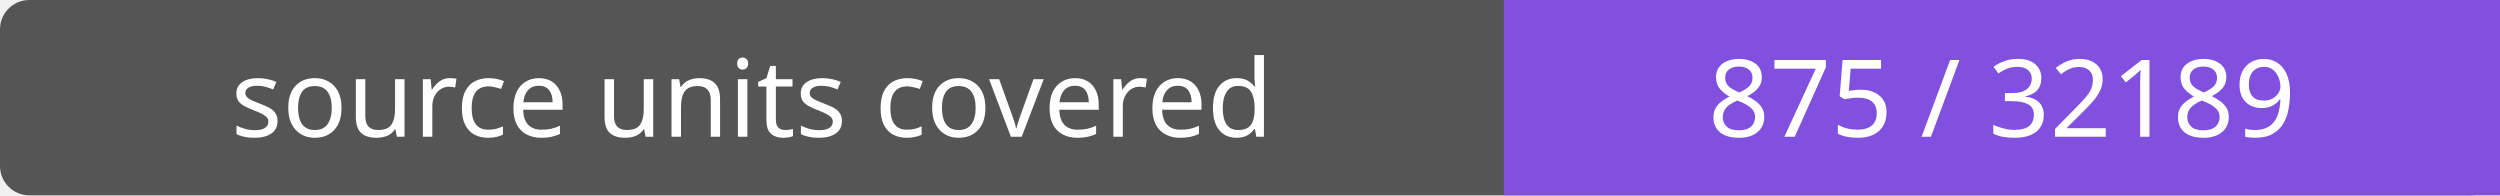
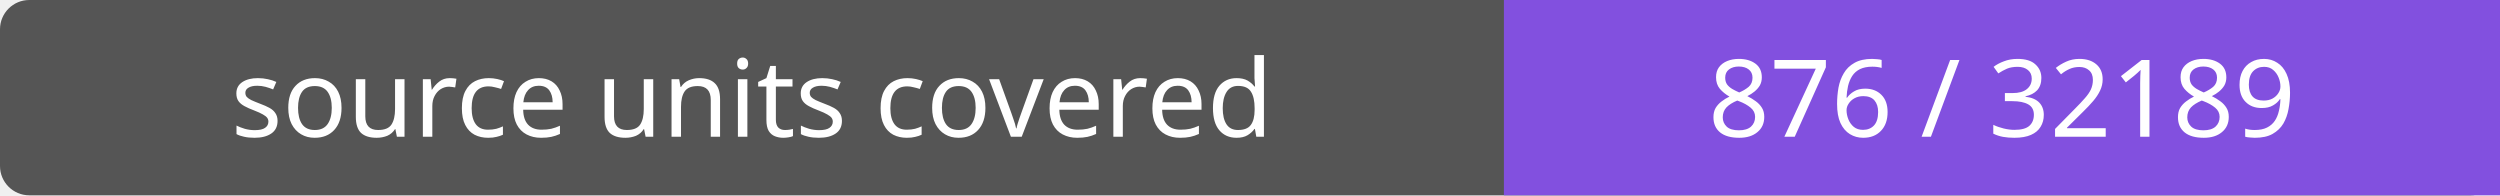
- <svg xmlns="http://www.w3.org/2000/svg" width="256" height="20" role="img" aria-label="source units covered: 875 / 32189">
+ <svg xmlns="http://www.w3.org/2000/svg" width="256" height="20" role="img" aria-label="source units covered: 876 / 32189">
  <rect width="256" height="20" rx="3" fill="#555" />
  <path fill="#8250df" d="M154 0h102v20H154z" />
  <g fill="#fff" text-anchor="middle" font-family="Verdana,sans-serif" font-size="11">
    <text x="77.0" y="14">source units covered</text>
-     <text x="205.0" y="14">875 / 32189</text>
+     <text x="205.0" y="14">876 / 32189</text>
  </g>
</svg>
